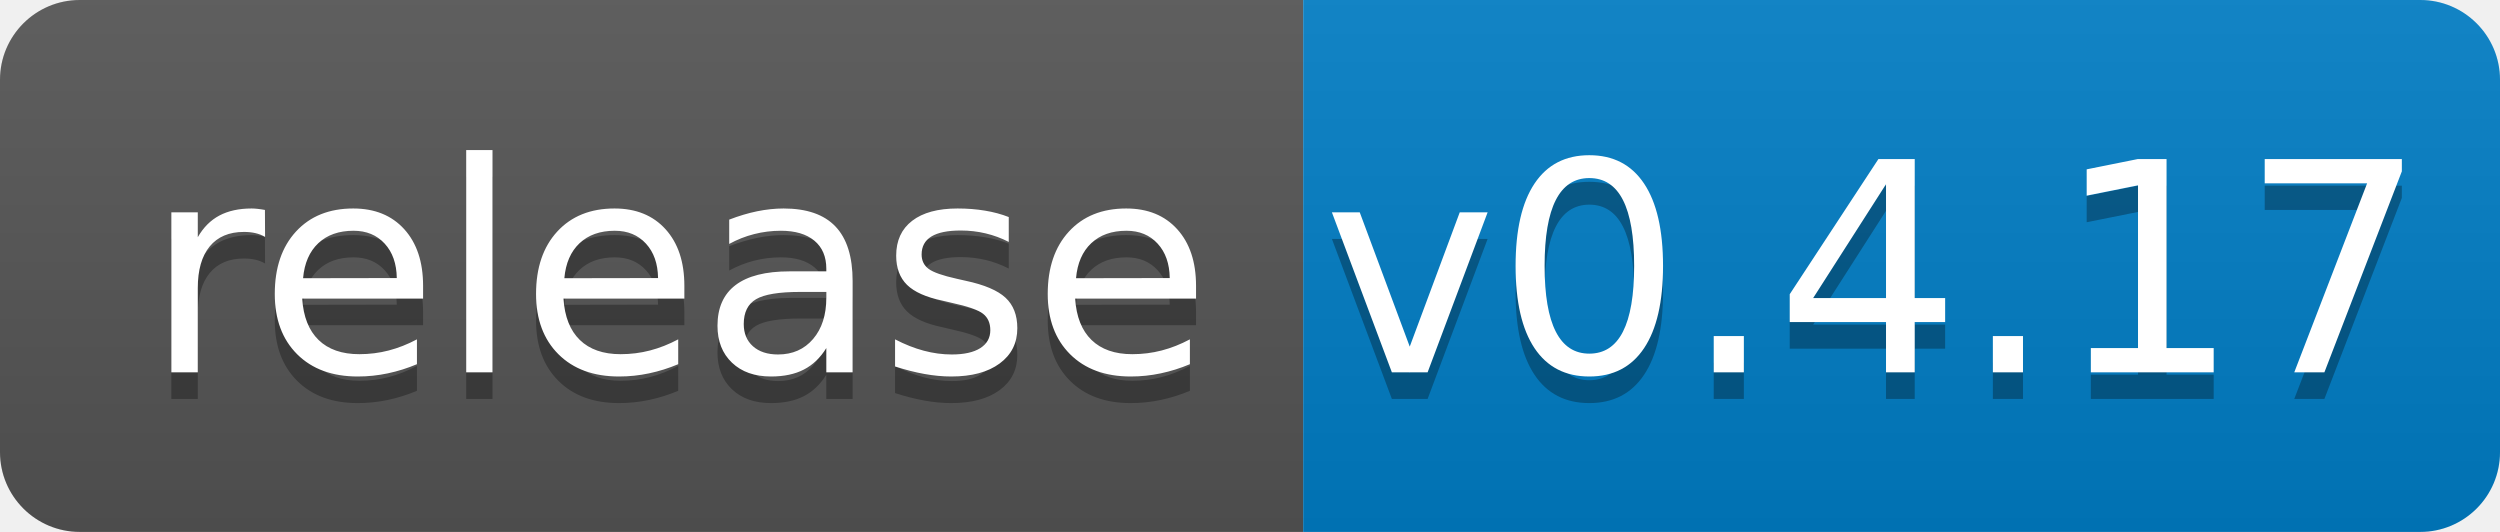
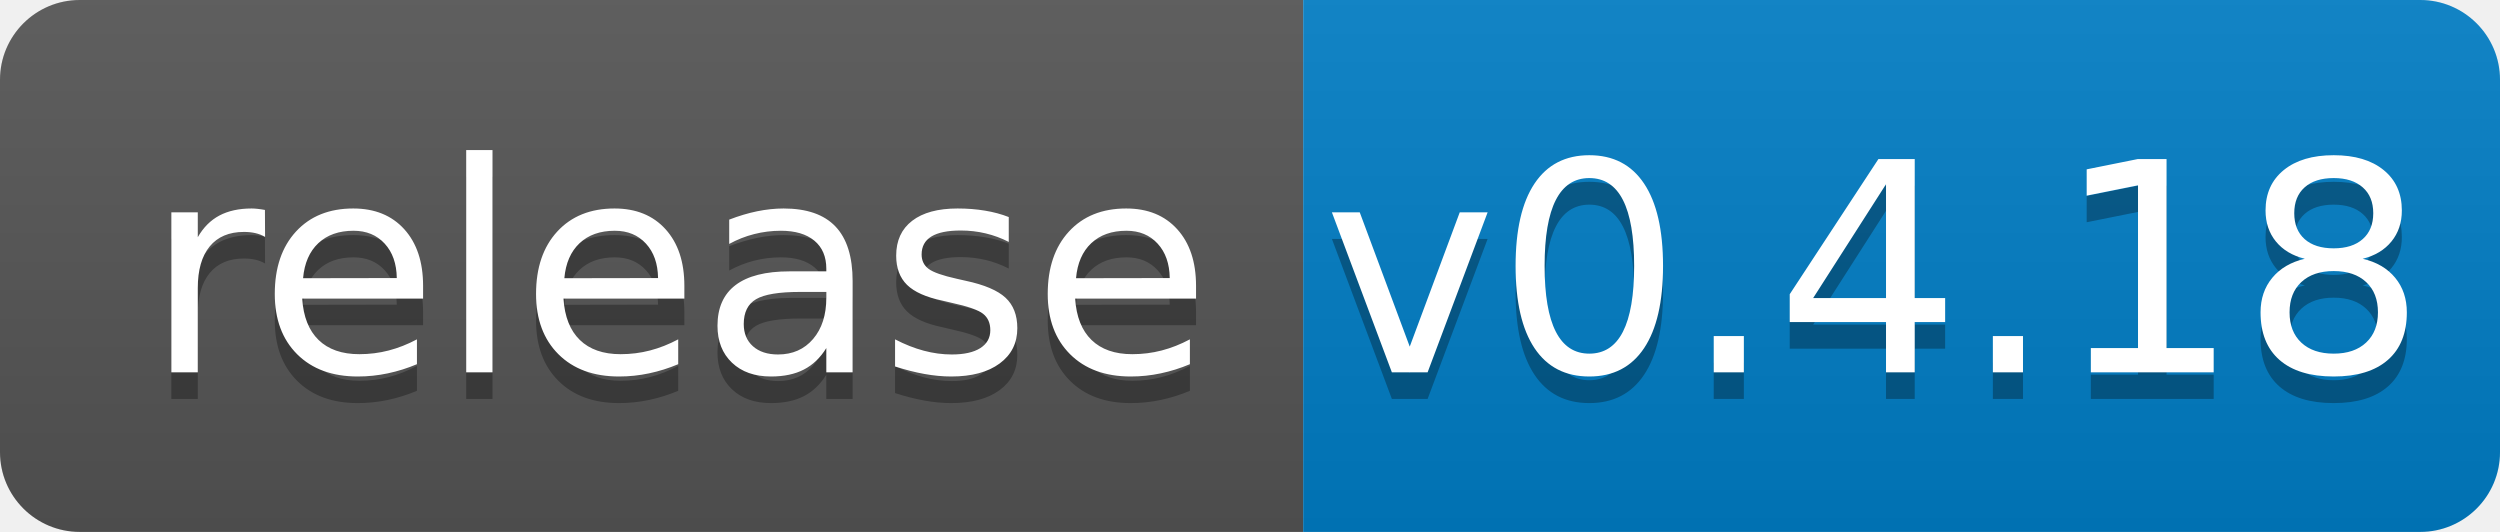
<svg xmlns="http://www.w3.org/2000/svg" width="94" height="20">
  <linearGradient id="b" x2="0" y2="100%">
    <stop offset="0" stop-color="#bbb" stop-opacity=".1" />
    <stop offset="1" stop-opacity=".1" />
  </linearGradient>
  <clipPath id="a">
    <rect width="94" height="20" rx="3" fill="#fff" />
  </clipPath>
  <g clip-path="url(#a)">
    <path fill="#555" d="M0 0h49v20H0z" />
    <path fill="#007ec6" d="M49 0h45v20H49z" />
    <path fill="url(#b)" d="M0 0h94v20H0z" />
  </g>
  <g fill="#fff" text-anchor="middle" font-family="DejaVu Sans,Verdana,Geneva,sans-serif" font-size="110">
    <text x="255" y="150" fill="#010101" fill-opacity=".3" transform="scale(.1)" textLength="390">release</text>
    <text x="255" y="140" transform="scale(.1)" textLength="390">release</text>
-     <text x="705" y="150" fill="#010101" fill-opacity=".3" transform="scale(.1)" textLength="350">v0.4.17</text>
-     <text x="705" y="140" transform="scale(.1)" textLength="350">v0.4.17</text>
+     <text x="705" y="150" fill="#010101" fill-opacity=".3" transform="scale(.1)" textLength="350">v0.4.18</text>
+     <text x="705" y="140" transform="scale(.1)" textLength="350">v0.4.18</text>
  </g>
</svg>
